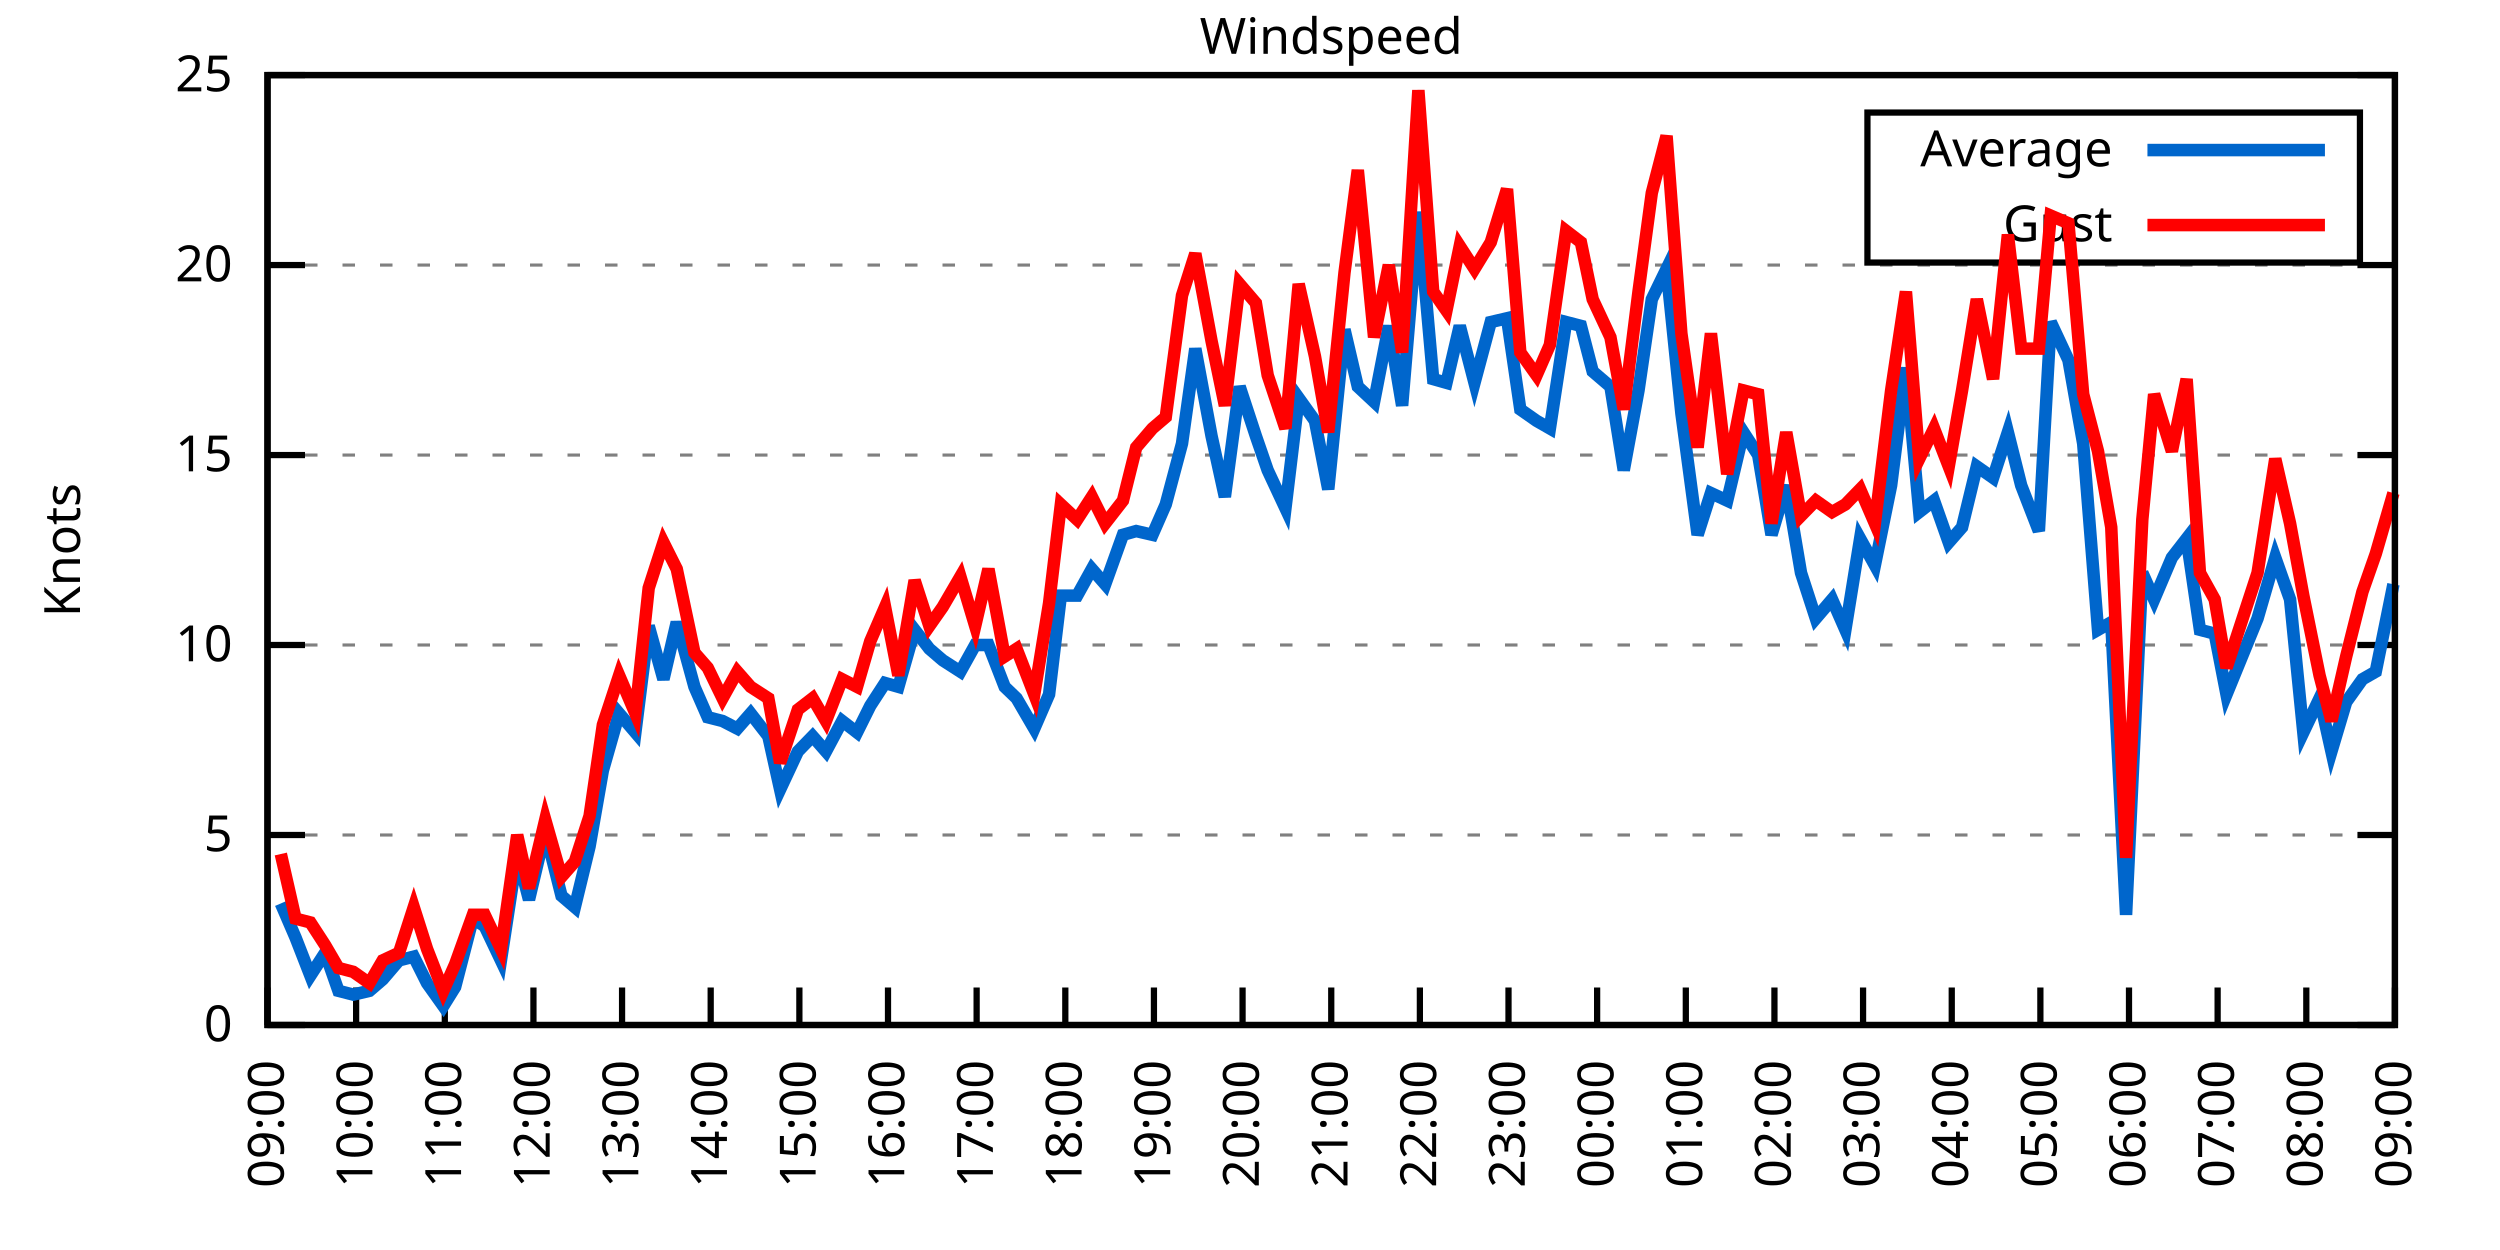
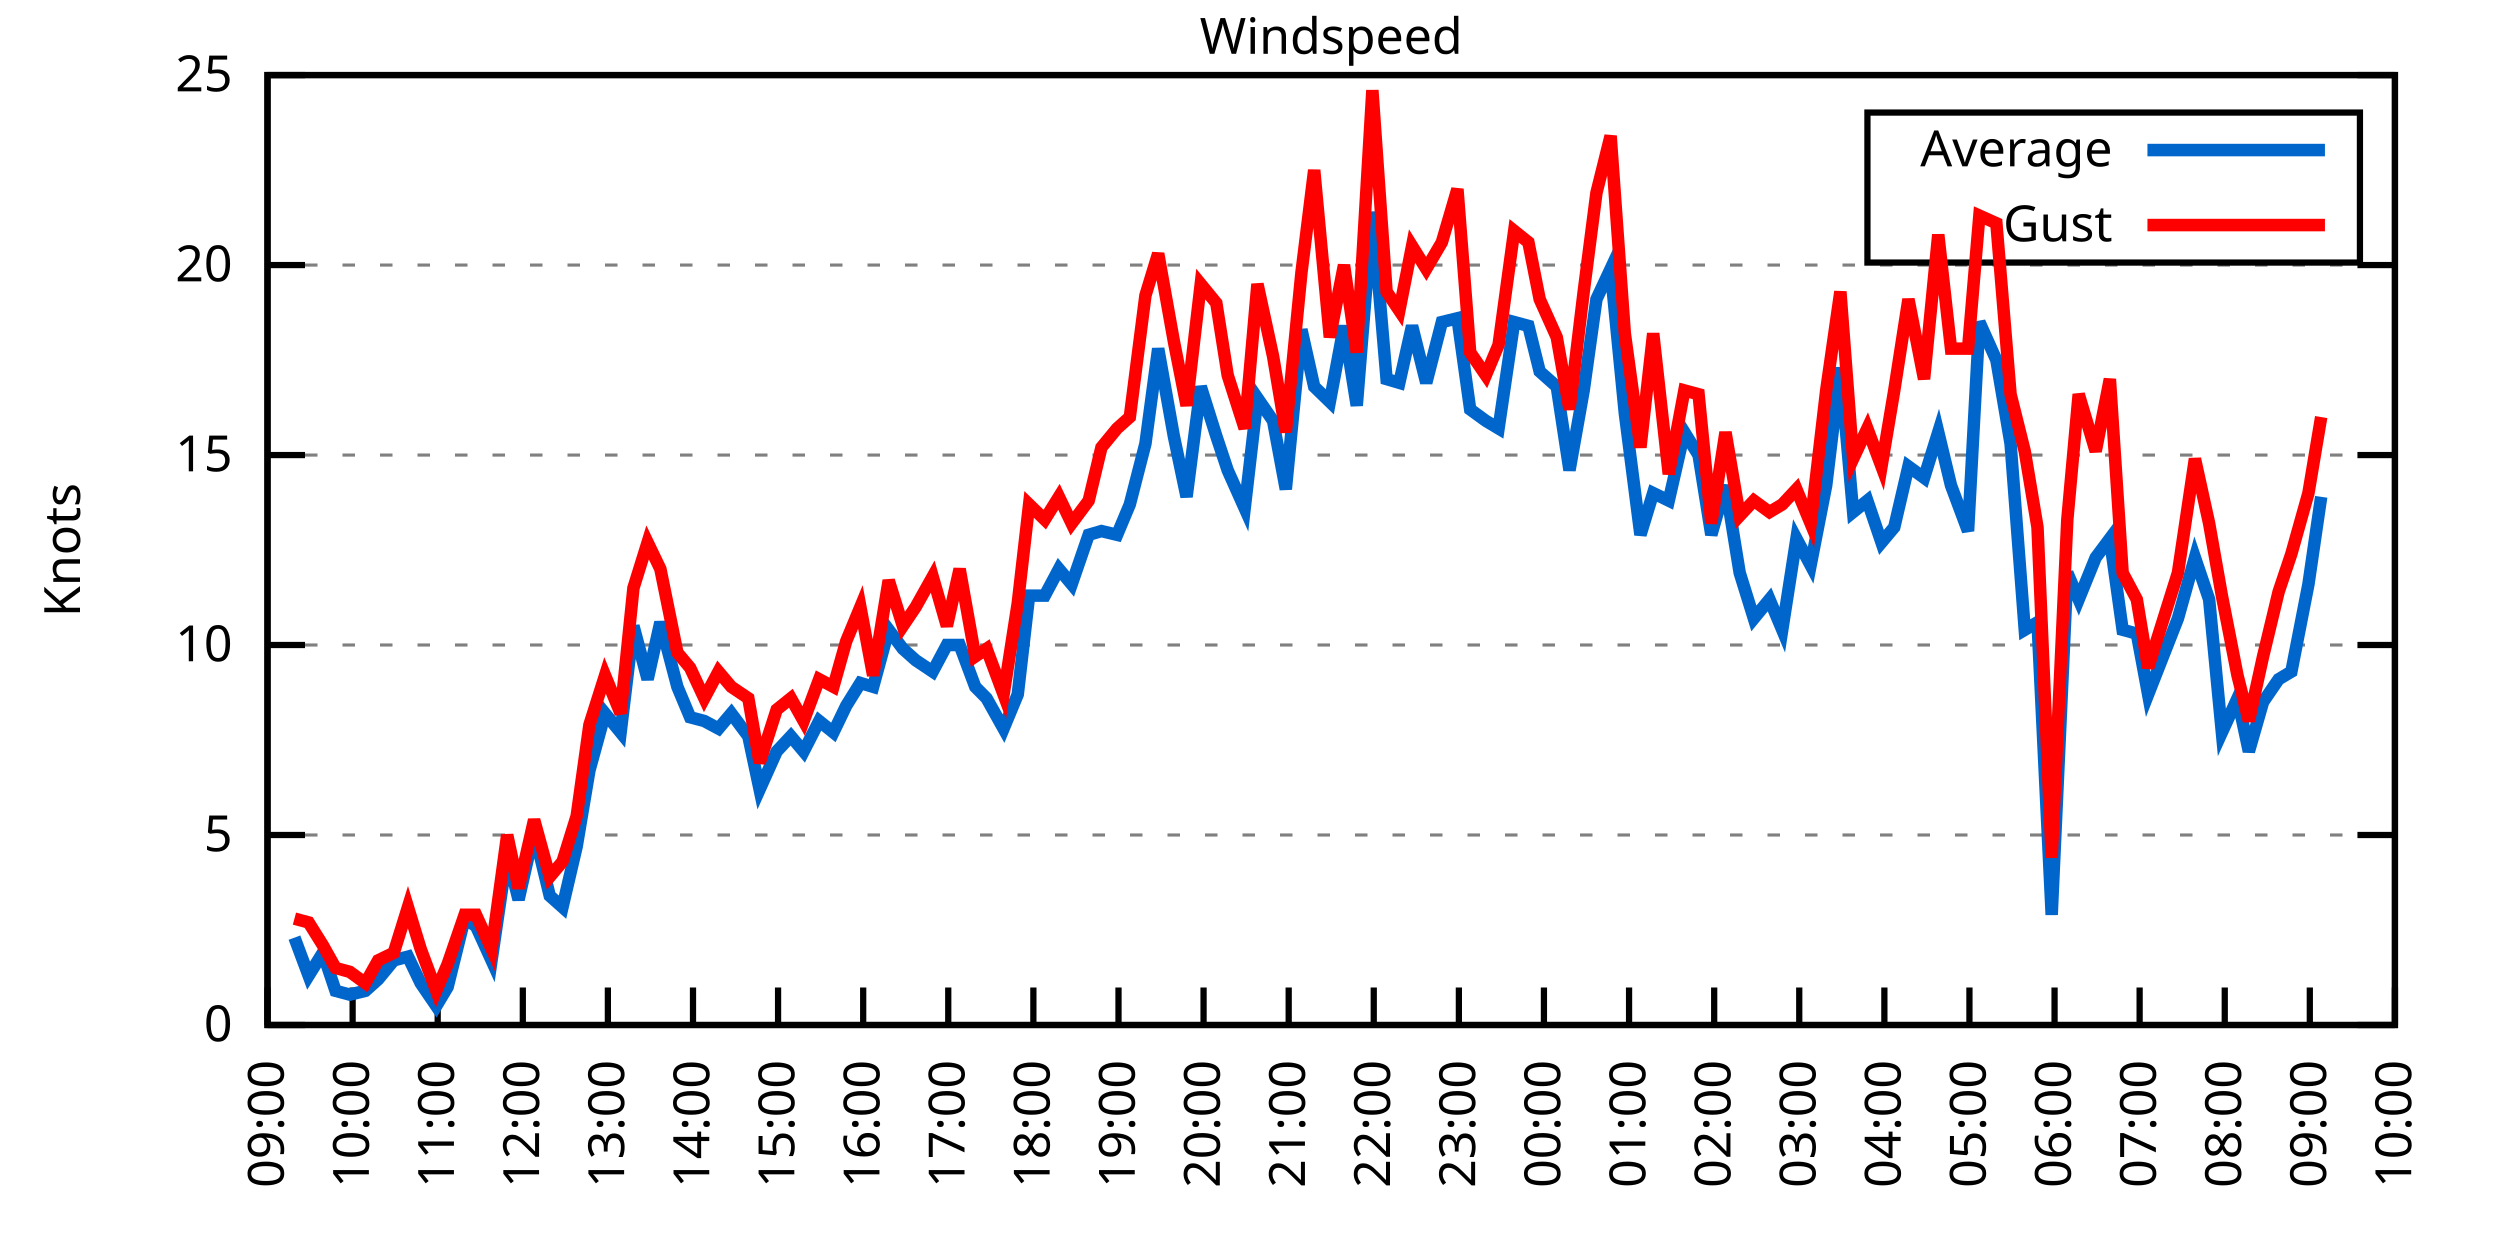
<svg xmlns="http://www.w3.org/2000/svg" xmlns:xlink="http://www.w3.org/1999/xlink" width="400" height="200" viewBox="0 0 400 200">
  <g id="gnuplot_canvas">
    <rect x="0" y="0" width="400" height="200" fill="none" />
    <defs>
      <circle id="gpDot" r="0.5" stroke-width="0.5" stroke="currentColor" />
      <path id="gpPt0" stroke-width="0.333" stroke="currentColor" d="M-1,0 h2 M0,-1 v2" />
      <path id="gpPt1" stroke-width="0.333" stroke="currentColor" d="M-1,-1 L1,1 M1,-1 L-1,1" />
      <path id="gpPt2" stroke-width="0.333" stroke="currentColor" d="M-1,0 L1,0 M0,-1 L0,1 M-1,-1 L1,1 M-1,1 L1,-1" />
      <rect id="gpPt3" stroke-width="0.333" stroke="currentColor" x="-1" y="-1" width="2" height="2" />
      <rect id="gpPt4" stroke-width="0.333" stroke="currentColor" fill="currentColor" x="-1" y="-1" width="2" height="2" />
      <circle id="gpPt5" stroke-width="0.333" stroke="currentColor" cx="0" cy="0" r="1" />
      <use xlink:href="#gpPt5" id="gpPt6" fill="currentColor" stroke="none" />
      <path id="gpPt7" stroke-width="0.333" stroke="currentColor" d="M0,-1.33 L-1.33,0.67 L1.33,0.67 z" />
      <use xlink:href="#gpPt7" id="gpPt8" fill="currentColor" stroke="none" />
      <use xlink:href="#gpPt7" id="gpPt9" stroke="currentColor" transform="rotate(180)" />
      <use xlink:href="#gpPt9" id="gpPt10" fill="currentColor" stroke="none" />
      <use xlink:href="#gpPt3" id="gpPt11" stroke="currentColor" transform="rotate(45)" />
      <use xlink:href="#gpPt11" id="gpPt12" fill="currentColor" stroke="none" />
      <path id="gpPt13" stroke-width="0.333" stroke="currentColor" d="M0,1.330 L1.265,0.411 L0.782,-1.067 L-0.782,-1.076 L-1.265,0.411 z" />
      <use xlink:href="#gpPt13" id="gpPt14" fill="currentColor" stroke="none" />
      <filter id="textbox" filterUnits="objectBoundingBox" x="0" y="0" height="1" width="1">
        <feFlood flood-color="white" flood-opacity="1" result="bgnd" />
        <feComposite in="SourceGraphic" in2="bgnd" operator="atop" />
      </filter>
      <filter id="greybox" filterUnits="objectBoundingBox" x="0" y="0" height="1" width="1">
        <feFlood flood-color="lightgrey" flood-opacity="1" result="grey" />
        <feComposite in="SourceGraphic" in2="grey" operator="atop" />
      </filter>
    </defs>
    <g fill="none" color="white" stroke="currentColor" stroke-width="1.00" stroke-linecap="butt" stroke-linejoin="miter">
</g>
    <g fill="none" color="black" stroke="currentColor" stroke-width="1.00" stroke-linecap="butt" stroke-linejoin="miter">
      <g stroke="none" shape-rendering="crispEdges">
        <polygon fill="rgb(255, 255, 255)" points="42.80,164.00 383.18,164.00 383.18,12.02 42.80,12.02 " />
      </g>
    </g>
    <g fill="none" color="black" stroke="currentColor" stroke-width="1.00" stroke-linecap="butt" stroke-linejoin="miter">
</g>
    <g fill="none" color="black" stroke="black" stroke-width="0.50" stroke-linecap="butt" stroke-linejoin="miter">
</g>
    <g fill="none" color="gray" stroke="currentColor" stroke-width="0.50" stroke-linecap="butt" stroke-linejoin="miter">
      <path stroke="gray" stroke-dasharray="2,4" class="gridline" d="M42.80,164.00 L383.19,164.00  " />
    </g>
    <g fill="none" color="gray" stroke="gray" stroke-width="1.00" stroke-linecap="butt" stroke-linejoin="miter">
</g>
    <g fill="none" color="black" stroke="currentColor" stroke-width="1.00" stroke-linecap="butt" stroke-linejoin="miter">
      <path stroke="black" d="M42.80,164.00 L48.80,164.00 M383.19,164.00 L377.19,164.00  " />
      <g transform="translate(37.20,166.60)" stroke="none" fill="black" font-family="Sans" font-size="8.00" text-anchor="end">
        <text>
          <tspan font-family="Sans"> 0</tspan>
        </text>
      </g>
    </g>
    <g fill="none" color="black" stroke="currentColor" stroke-width="1.00" stroke-linecap="butt" stroke-linejoin="miter">
</g>
    <g fill="none" color="black" stroke="black" stroke-width="0.50" stroke-linecap="butt" stroke-linejoin="miter">
</g>
    <g fill="none" color="gray" stroke="currentColor" stroke-width="0.50" stroke-linecap="butt" stroke-linejoin="miter">
      <path stroke="gray" stroke-dasharray="2,4" class="gridline" d="M42.80,133.60 L383.19,133.60  " />
    </g>
    <g fill="none" color="gray" stroke="gray" stroke-width="1.00" stroke-linecap="butt" stroke-linejoin="miter">
</g>
    <g fill="none" color="black" stroke="currentColor" stroke-width="1.00" stroke-linecap="butt" stroke-linejoin="miter">
      <path stroke="black" d="M42.80,133.60 L48.80,133.60 M383.19,133.60 L377.19,133.60  " />
      <g transform="translate(37.20,136.20)" stroke="none" fill="black" font-family="Sans" font-size="8.00" text-anchor="end">
        <text>
          <tspan font-family="Sans"> 5</tspan>
        </text>
      </g>
    </g>
    <g fill="none" color="black" stroke="currentColor" stroke-width="1.00" stroke-linecap="butt" stroke-linejoin="miter">
</g>
    <g fill="none" color="black" stroke="black" stroke-width="0.50" stroke-linecap="butt" stroke-linejoin="miter">
</g>
    <g fill="none" color="gray" stroke="currentColor" stroke-width="0.50" stroke-linecap="butt" stroke-linejoin="miter">
      <path stroke="gray" stroke-dasharray="2,4" class="gridline" d="M42.80,103.20 L383.19,103.20  " />
    </g>
    <g fill="none" color="gray" stroke="gray" stroke-width="1.00" stroke-linecap="butt" stroke-linejoin="miter">
</g>
    <g fill="none" color="black" stroke="currentColor" stroke-width="1.00" stroke-linecap="butt" stroke-linejoin="miter">
      <path stroke="black" d="M42.80,103.20 L48.80,103.20 M383.19,103.20 L377.19,103.20  " />
      <g transform="translate(37.20,105.80)" stroke="none" fill="black" font-family="Sans" font-size="8.00" text-anchor="end">
        <text>
          <tspan font-family="Sans"> 10</tspan>
        </text>
      </g>
    </g>
    <g fill="none" color="black" stroke="currentColor" stroke-width="1.00" stroke-linecap="butt" stroke-linejoin="miter">
</g>
    <g fill="none" color="black" stroke="black" stroke-width="0.50" stroke-linecap="butt" stroke-linejoin="miter">
</g>
    <g fill="none" color="gray" stroke="currentColor" stroke-width="0.50" stroke-linecap="butt" stroke-linejoin="miter">
      <path stroke="gray" stroke-dasharray="2,4" class="gridline" d="M42.80,72.81 L383.19,72.81  " />
    </g>
    <g fill="none" color="gray" stroke="gray" stroke-width="1.00" stroke-linecap="butt" stroke-linejoin="miter">
</g>
    <g fill="none" color="black" stroke="currentColor" stroke-width="1.00" stroke-linecap="butt" stroke-linejoin="miter">
      <path stroke="black" d="M42.80,72.81 L48.80,72.81 M383.19,72.81 L377.19,72.81  " />
      <g transform="translate(37.20,75.41)" stroke="none" fill="black" font-family="Sans" font-size="8.00" text-anchor="end">
        <text>
          <tspan font-family="Sans"> 15</tspan>
        </text>
      </g>
    </g>
    <g fill="none" color="black" stroke="currentColor" stroke-width="1.00" stroke-linecap="butt" stroke-linejoin="miter">
</g>
    <g fill="none" color="black" stroke="black" stroke-width="0.50" stroke-linecap="butt" stroke-linejoin="miter">
</g>
    <g fill="none" color="gray" stroke="currentColor" stroke-width="0.50" stroke-linecap="butt" stroke-linejoin="miter">
      <path stroke="gray" stroke-dasharray="2,4" class="gridline" d="M42.80,42.41 L383.19,42.41  " />
    </g>
    <g fill="none" color="gray" stroke="gray" stroke-width="1.00" stroke-linecap="butt" stroke-linejoin="miter">
</g>
    <g fill="none" color="black" stroke="currentColor" stroke-width="1.00" stroke-linecap="butt" stroke-linejoin="miter">
      <path stroke="black" d="M42.80,42.41 L48.80,42.41 M383.19,42.41 L377.19,42.41  " />
      <g transform="translate(37.20,45.01)" stroke="none" fill="black" font-family="Sans" font-size="8.00" text-anchor="end">
        <text>
          <tspan font-family="Sans"> 20</tspan>
        </text>
      </g>
    </g>
    <g fill="none" color="black" stroke="currentColor" stroke-width="1.00" stroke-linecap="butt" stroke-linejoin="miter">
</g>
    <g fill="none" color="black" stroke="black" stroke-width="0.50" stroke-linecap="butt" stroke-linejoin="miter">
</g>
    <g fill="none" color="gray" stroke="currentColor" stroke-width="0.50" stroke-linecap="butt" stroke-linejoin="miter">
      <path stroke="gray" stroke-dasharray="2,4" class="gridline" d="M42.80,12.01 L383.19,12.01  " />
    </g>
    <g fill="none" color="gray" stroke="gray" stroke-width="1.00" stroke-linecap="butt" stroke-linejoin="miter">
</g>
    <g fill="none" color="black" stroke="currentColor" stroke-width="1.00" stroke-linecap="butt" stroke-linejoin="miter">
      <path stroke="black" d="M42.80,12.01 L48.80,12.01 M383.19,12.01 L377.19,12.01  " />
      <g transform="translate(37.20,14.61)" stroke="none" fill="black" font-family="Sans" font-size="8.00" text-anchor="end">
        <text>
          <tspan font-family="Sans"> 25</tspan>
        </text>
      </g>
    </g>
    <g fill="none" color="black" stroke="currentColor" stroke-width="1.00" stroke-linecap="butt" stroke-linejoin="miter">
      <path stroke="black" d="M42.80,164.00 L42.80,158.00  " />
      <g transform="translate(45.40,169.60) rotate(270.00)" stroke="none" fill="black" font-family="Sans" font-size="8.00" text-anchor="end">
        <text>
          <tspan font-family="Sans">09:00</tspan>
        </text>
      </g>
    </g>
    <g fill="none" color="black" stroke="currentColor" stroke-width="1.00" stroke-linecap="butt" stroke-linejoin="miter">
-       <path stroke="black" d="M56.98,164.00 L56.98,158.00  " />
-       <g transform="translate(59.58,169.60) rotate(270.00)" stroke="none" fill="black" font-family="Sans" font-size="8.00" text-anchor="end">
+       <path stroke="black" d="M56.42,164.00 L56.42,158.00  " />
+       <g transform="translate(59.02,169.60) rotate(270.00)" stroke="none" fill="black" font-family="Sans" font-size="8.00" text-anchor="end">
        <text>
          <tspan font-family="Sans">10:00</tspan>
        </text>
      </g>
    </g>
    <g fill="none" color="black" stroke="currentColor" stroke-width="1.00" stroke-linecap="butt" stroke-linejoin="miter">
-       <path stroke="black" d="M71.17,164.00 L71.17,158.00  " />
-       <g transform="translate(73.77,169.60) rotate(270.00)" stroke="none" fill="black" font-family="Sans" font-size="8.00" text-anchor="end">
+       <path stroke="black" d="M70.03,164.00 L70.03,158.00  " />
+       <g transform="translate(72.63,169.60) rotate(270.00)" stroke="none" fill="black" font-family="Sans" font-size="8.00" text-anchor="end">
        <text>
          <tspan font-family="Sans">11:00</tspan>
        </text>
      </g>
    </g>
    <g fill="none" color="black" stroke="currentColor" stroke-width="1.00" stroke-linecap="butt" stroke-linejoin="miter">
-       <path stroke="black" d="M85.35,164.00 L85.35,158.00  " />
-       <g transform="translate(87.95,169.60) rotate(270.00)" stroke="none" fill="black" font-family="Sans" font-size="8.00" text-anchor="end">
+       <path stroke="black" d="M83.65,164.00 L83.65,158.00  " />
+       <g transform="translate(86.25,169.60) rotate(270.00)" stroke="none" fill="black" font-family="Sans" font-size="8.00" text-anchor="end">
        <text>
          <tspan font-family="Sans">12:00</tspan>
        </text>
      </g>
    </g>
    <g fill="none" color="black" stroke="currentColor" stroke-width="1.00" stroke-linecap="butt" stroke-linejoin="miter">
-       <path stroke="black" d="M99.53,164.00 L99.53,158.00  " />
-       <g transform="translate(102.13,169.60) rotate(270.00)" stroke="none" fill="black" font-family="Sans" font-size="8.00" text-anchor="end">
+       <path stroke="black" d="M97.26,164.00 L97.26,158.00  " />
+       <g transform="translate(99.86,169.60) rotate(270.00)" stroke="none" fill="black" font-family="Sans" font-size="8.00" text-anchor="end">
        <text>
          <tspan font-family="Sans">13:00</tspan>
        </text>
      </g>
    </g>
    <g fill="none" color="black" stroke="currentColor" stroke-width="1.00" stroke-linecap="butt" stroke-linejoin="miter">
-       <path stroke="black" d="M113.71,164.00 L113.71,158.00  " />
-       <g transform="translate(116.31,169.60) rotate(270.00)" stroke="none" fill="black" font-family="Sans" font-size="8.00" text-anchor="end">
+       <path stroke="black" d="M110.88,164.00 L110.88,158.00  " />
+       <g transform="translate(113.48,169.60) rotate(270.00)" stroke="none" fill="black" font-family="Sans" font-size="8.00" text-anchor="end">
        <text>
          <tspan font-family="Sans">14:00</tspan>
        </text>
      </g>
    </g>
    <g fill="none" color="black" stroke="currentColor" stroke-width="1.00" stroke-linecap="butt" stroke-linejoin="miter">
-       <path stroke="black" d="M127.90,164.00 L127.90,158.00  " />
-       <g transform="translate(130.50,169.60) rotate(270.00)" stroke="none" fill="black" font-family="Sans" font-size="8.00" text-anchor="end">
+       <path stroke="black" d="M124.49,164.00 L124.49,158.00  " />
+       <g transform="translate(127.09,169.60) rotate(270.00)" stroke="none" fill="black" font-family="Sans" font-size="8.00" text-anchor="end">
        <text>
          <tspan font-family="Sans">15:00</tspan>
        </text>
      </g>
    </g>
    <g fill="none" color="black" stroke="currentColor" stroke-width="1.00" stroke-linecap="butt" stroke-linejoin="miter">
-       <path stroke="black" d="M142.08,164.00 L142.08,158.00  " />
-       <g transform="translate(144.68,169.60) rotate(270.00)" stroke="none" fill="black" font-family="Sans" font-size="8.00" text-anchor="end">
+       <path stroke="black" d="M138.11,164.00 L138.11,158.00  " />
+       <g transform="translate(140.71,169.60) rotate(270.00)" stroke="none" fill="black" font-family="Sans" font-size="8.00" text-anchor="end">
        <text>
          <tspan font-family="Sans">16:00</tspan>
        </text>
      </g>
    </g>
    <g fill="none" color="black" stroke="currentColor" stroke-width="1.00" stroke-linecap="butt" stroke-linejoin="miter">
-       <path stroke="black" d="M156.26,164.00 L156.26,158.00  " />
-       <g transform="translate(158.86,169.60) rotate(270.00)" stroke="none" fill="black" font-family="Sans" font-size="8.00" text-anchor="end">
+       <path stroke="black" d="M151.72,164.00 L151.72,158.00  " />
+       <g transform="translate(154.32,169.60) rotate(270.00)" stroke="none" fill="black" font-family="Sans" font-size="8.00" text-anchor="end">
        <text>
          <tspan font-family="Sans">17:00</tspan>
        </text>
      </g>
    </g>
    <g fill="none" color="black" stroke="currentColor" stroke-width="1.00" stroke-linecap="butt" stroke-linejoin="miter">
-       <path stroke="black" d="M170.45,164.00 L170.45,158.00  " />
-       <g transform="translate(173.05,169.60) rotate(270.00)" stroke="none" fill="black" font-family="Sans" font-size="8.00" text-anchor="end">
+       <path stroke="black" d="M165.34,164.00 L165.34,158.00  " />
+       <g transform="translate(167.94,169.60) rotate(270.00)" stroke="none" fill="black" font-family="Sans" font-size="8.00" text-anchor="end">
        <text>
          <tspan font-family="Sans">18:00</tspan>
        </text>
      </g>
    </g>
    <g fill="none" color="black" stroke="currentColor" stroke-width="1.00" stroke-linecap="butt" stroke-linejoin="miter">
-       <path stroke="black" d="M184.63,164.00 L184.63,158.00  " />
-       <g transform="translate(187.23,169.60) rotate(270.00)" stroke="none" fill="black" font-family="Sans" font-size="8.00" text-anchor="end">
+       <path stroke="black" d="M178.96,164.00 L178.96,158.00  " />
+       <g transform="translate(181.56,169.60) rotate(270.00)" stroke="none" fill="black" font-family="Sans" font-size="8.00" text-anchor="end">
        <text>
          <tspan font-family="Sans">19:00</tspan>
        </text>
      </g>
    </g>
    <g fill="none" color="black" stroke="currentColor" stroke-width="1.00" stroke-linecap="butt" stroke-linejoin="miter">
-       <path stroke="black" d="M198.81,164.00 L198.81,158.00  " />
-       <g transform="translate(201.41,169.60) rotate(270.00)" stroke="none" fill="black" font-family="Sans" font-size="8.00" text-anchor="end">
+       <path stroke="black" d="M192.57,164.00 L192.57,158.00  " />
+       <g transform="translate(195.17,169.60) rotate(270.00)" stroke="none" fill="black" font-family="Sans" font-size="8.00" text-anchor="end">
        <text>
          <tspan font-family="Sans">20:00</tspan>
        </text>
      </g>
    </g>
    <g fill="none" color="black" stroke="currentColor" stroke-width="1.00" stroke-linecap="butt" stroke-linejoin="miter">
-       <path stroke="black" d="M213.00,164.00 L213.00,158.00  " />
-       <g transform="translate(215.60,169.60) rotate(270.00)" stroke="none" fill="black" font-family="Sans" font-size="8.00" text-anchor="end">
+       <path stroke="black" d="M206.19,164.00 L206.19,158.00  " />
+       <g transform="translate(208.79,169.60) rotate(270.00)" stroke="none" fill="black" font-family="Sans" font-size="8.00" text-anchor="end">
        <text>
          <tspan font-family="Sans">21:00</tspan>
        </text>
      </g>
    </g>
    <g fill="none" color="black" stroke="currentColor" stroke-width="1.00" stroke-linecap="butt" stroke-linejoin="miter">
-       <path stroke="black" d="M227.18,164.00 L227.18,158.00  " />
-       <g transform="translate(229.78,169.60) rotate(270.00)" stroke="none" fill="black" font-family="Sans" font-size="8.00" text-anchor="end">
+       <path stroke="black" d="M219.80,164.00 L219.80,158.00  " />
+       <g transform="translate(222.40,169.60) rotate(270.00)" stroke="none" fill="black" font-family="Sans" font-size="8.00" text-anchor="end">
        <text>
          <tspan font-family="Sans">22:00</tspan>
        </text>
      </g>
    </g>
    <g fill="none" color="black" stroke="currentColor" stroke-width="1.00" stroke-linecap="butt" stroke-linejoin="miter">
-       <path stroke="black" d="M241.36,164.00 L241.36,158.00  " />
-       <g transform="translate(243.96,169.60) rotate(270.00)" stroke="none" fill="black" font-family="Sans" font-size="8.00" text-anchor="end">
+       <path stroke="black" d="M233.42,164.00 L233.42,158.00  " />
+       <g transform="translate(236.02,169.60) rotate(270.00)" stroke="none" fill="black" font-family="Sans" font-size="8.00" text-anchor="end">
        <text>
          <tspan font-family="Sans">23:00</tspan>
        </text>
      </g>
    </g>
    <g fill="none" color="black" stroke="currentColor" stroke-width="1.00" stroke-linecap="butt" stroke-linejoin="miter">
-       <path stroke="black" d="M255.54,164.00 L255.54,158.00  " />
-       <g transform="translate(258.14,169.60) rotate(270.00)" stroke="none" fill="black" font-family="Sans" font-size="8.00" text-anchor="end">
+       <path stroke="black" d="M247.03,164.00 L247.03,158.00  " />
+       <g transform="translate(249.63,169.60) rotate(270.00)" stroke="none" fill="black" font-family="Sans" font-size="8.00" text-anchor="end">
        <text>
          <tspan font-family="Sans">00:00</tspan>
        </text>
      </g>
    </g>
    <g fill="none" color="black" stroke="currentColor" stroke-width="1.00" stroke-linecap="butt" stroke-linejoin="miter">
-       <path stroke="black" d="M269.73,164.00 L269.73,158.00  " />
-       <g transform="translate(272.33,169.60) rotate(270.00)" stroke="none" fill="black" font-family="Sans" font-size="8.00" text-anchor="end">
+       <path stroke="black" d="M260.65,164.00 L260.65,158.00  " />
+       <g transform="translate(263.25,169.60) rotate(270.00)" stroke="none" fill="black" font-family="Sans" font-size="8.00" text-anchor="end">
        <text>
          <tspan font-family="Sans">01:00</tspan>
        </text>
      </g>
    </g>
    <g fill="none" color="black" stroke="currentColor" stroke-width="1.00" stroke-linecap="butt" stroke-linejoin="miter">
-       <path stroke="black" d="M283.91,164.00 L283.91,158.00  " />
-       <g transform="translate(286.51,169.60) rotate(270.00)" stroke="none" fill="black" font-family="Sans" font-size="8.00" text-anchor="end">
+       <path stroke="black" d="M274.27,164.00 L274.27,158.00  " />
+       <g transform="translate(276.87,169.60) rotate(270.00)" stroke="none" fill="black" font-family="Sans" font-size="8.00" text-anchor="end">
        <text>
          <tspan font-family="Sans">02:00</tspan>
        </text>
      </g>
    </g>
    <g fill="none" color="black" stroke="currentColor" stroke-width="1.00" stroke-linecap="butt" stroke-linejoin="miter">
-       <path stroke="black" d="M298.09,164.00 L298.09,158.00  " />
-       <g transform="translate(300.69,169.60) rotate(270.00)" stroke="none" fill="black" font-family="Sans" font-size="8.00" text-anchor="end">
+       <path stroke="black" d="M287.88,164.00 L287.88,158.00  " />
+       <g transform="translate(290.48,169.60) rotate(270.00)" stroke="none" fill="black" font-family="Sans" font-size="8.00" text-anchor="end">
        <text>
          <tspan font-family="Sans">03:00</tspan>
        </text>
      </g>
    </g>
    <g fill="none" color="black" stroke="currentColor" stroke-width="1.00" stroke-linecap="butt" stroke-linejoin="miter">
-       <path stroke="black" d="M312.28,164.00 L312.28,158.00  " />
-       <g transform="translate(314.88,169.60) rotate(270.00)" stroke="none" fill="black" font-family="Sans" font-size="8.00" text-anchor="end">
+       <path stroke="black" d="M301.50,164.00 L301.50,158.00  " />
+       <g transform="translate(304.10,169.60) rotate(270.00)" stroke="none" fill="black" font-family="Sans" font-size="8.00" text-anchor="end">
        <text>
          <tspan font-family="Sans">04:00</tspan>
        </text>
      </g>
    </g>
    <g fill="none" color="black" stroke="currentColor" stroke-width="1.00" stroke-linecap="butt" stroke-linejoin="miter">
-       <path stroke="black" d="M326.46,164.00 L326.46,158.00  " />
-       <g transform="translate(329.06,169.60) rotate(270.00)" stroke="none" fill="black" font-family="Sans" font-size="8.00" text-anchor="end">
+       <path stroke="black" d="M315.11,164.00 L315.11,158.00  " />
+       <g transform="translate(317.71,169.60) rotate(270.00)" stroke="none" fill="black" font-family="Sans" font-size="8.00" text-anchor="end">
        <text>
          <tspan font-family="Sans">05:00</tspan>
        </text>
      </g>
    </g>
    <g fill="none" color="black" stroke="currentColor" stroke-width="1.00" stroke-linecap="butt" stroke-linejoin="miter">
-       <path stroke="black" d="M340.64,164.00 L340.64,158.00  " />
-       <g transform="translate(343.24,169.60) rotate(270.00)" stroke="none" fill="black" font-family="Sans" font-size="8.00" text-anchor="end">
+       <path stroke="black" d="M328.73,164.00 L328.73,158.00  " />
+       <g transform="translate(331.33,169.60) rotate(270.00)" stroke="none" fill="black" font-family="Sans" font-size="8.00" text-anchor="end">
        <text>
          <tspan font-family="Sans">06:00</tspan>
        </text>
      </g>
    </g>
    <g fill="none" color="black" stroke="currentColor" stroke-width="1.00" stroke-linecap="butt" stroke-linejoin="miter">
-       <path stroke="black" d="M354.82,164.00 L354.82,158.00  " />
-       <g transform="translate(357.42,169.60) rotate(270.00)" stroke="none" fill="black" font-family="Sans" font-size="8.00" text-anchor="end">
+       <path stroke="black" d="M342.34,164.00 L342.34,158.00  " />
+       <g transform="translate(344.94,169.60) rotate(270.00)" stroke="none" fill="black" font-family="Sans" font-size="8.00" text-anchor="end">
        <text>
          <tspan font-family="Sans">07:00</tspan>
        </text>
      </g>
    </g>
    <g fill="none" color="black" stroke="currentColor" stroke-width="1.00" stroke-linecap="butt" stroke-linejoin="miter">
-       <path stroke="black" d="M369.01,164.00 L369.01,158.00  " />
-       <g transform="translate(371.61,169.60) rotate(270.00)" stroke="none" fill="black" font-family="Sans" font-size="8.00" text-anchor="end">
+       <path stroke="black" d="M355.96,164.00 L355.96,158.00  " />
+       <g transform="translate(358.56,169.60) rotate(270.00)" stroke="none" fill="black" font-family="Sans" font-size="8.00" text-anchor="end">
        <text>
          <tspan font-family="Sans">08:00</tspan>
+         </text>
+       </g>
+     </g>
+     <g fill="none" color="black" stroke="currentColor" stroke-width="1.00" stroke-linecap="butt" stroke-linejoin="miter">
+       <path stroke="black" d="M369.57,164.00 L369.57,158.00  " />
+       <g transform="translate(372.17,169.60) rotate(270.00)" stroke="none" fill="black" font-family="Sans" font-size="8.00" text-anchor="end">
+         <text>
+           <tspan font-family="Sans">09:00</tspan>
        </text>
      </g>
    </g>
    <g fill="none" color="black" stroke="currentColor" stroke-width="1.00" stroke-linecap="butt" stroke-linejoin="miter">
      <path stroke="black" d="M383.19,164.00 L383.19,158.00  " />
      <g transform="translate(385.79,169.60) rotate(270.00)" stroke="none" fill="black" font-family="Sans" font-size="8.00" text-anchor="end">
        <text>
-           <tspan font-family="Sans">09:00</tspan>
+           <tspan font-family="Sans">10:00</tspan>
        </text>
      </g>
    </g>
    <g fill="none" color="black" stroke="currentColor" stroke-width="1.00" stroke-linecap="butt" stroke-linejoin="miter">
</g>
    <g fill="none" color="black" stroke="currentColor" stroke-width="1.00" stroke-linecap="butt" stroke-linejoin="miter">
      <path stroke="black" d="M42.80,12.01 L42.80,164.00 L383.19,164.00 L383.19,12.01 L42.80,12.01 Z  " />
    </g>
    <g fill="none" color="black" stroke="currentColor" stroke-width="1.00" stroke-linecap="butt" stroke-linejoin="miter">
</g>
    <g fill="none" color="black" stroke="currentColor" stroke-width="1.00" stroke-linecap="butt" stroke-linejoin="miter">
      <path stroke="black" d="M298.79,42.01 L298.79,18.01 L377.59,18.01 L377.59,42.01 L298.79,42.01 Z  " />
    </g>
    <g id="Windspeed_plot_1">
      <g fill="none" color="white" stroke="black" stroke-width="2.00" stroke-linecap="butt" stroke-linejoin="miter">
</g>
      <g fill="none" color="black" stroke="currentColor" stroke-width="2.00" stroke-linecap="butt" stroke-linejoin="miter">
        <g transform="translate(337.99,26.61)" stroke="none" fill="black" font-family="Sans" font-size="8.00" text-anchor="end">
          <text>
            <tspan font-family="Sans">Average</tspan>
          </text>
        </g>
      </g>
      <g fill="none" color="black" stroke="currentColor" stroke-width="2.00" stroke-linecap="butt" stroke-linejoin="miter">
-         <path stroke="rgb(  0, 102, 204)" d="M343.59,24.01 L371.99,24.01 M44.93,144.55 L47.29,150.02 L49.66,156.10 L52.02,152.45 L54.15,158.53 L56.51,159.14   L59.11,158.53 L61.24,156.70 L63.84,153.66 L66.20,153.06 L68.33,157.31 L70.93,160.96 L72.82,157.92 L75.66,146.98   L77.55,148.19 L80.15,153.66 L82.75,136.64 L84.64,143.94 L87.24,132.99 L89.84,143.33 L91.97,145.15 L94.33,135.43   L96.46,123.27 L99.06,114.15 L101.66,117.19 L103.79,100.16 L106.15,108.68 L108.28,99.56 L111.11,109.89 L113.24,114.76   L115.61,115.36 L117.97,116.58 L120.10,114.15 L122.93,117.80 L124.82,126.31 L127.66,120.23 L130.02,117.80 L132.15,120.23   L134.75,115.36 L137.12,117.19 L139.24,112.93 L141.61,109.28 L143.74,109.89 L146.34,100.77 L148.70,103.81 L150.83,105.64   L153.66,107.46 L156.03,103.20 L158.15,103.20 L160.75,109.89 L162.65,111.72 L165.48,116.58 L167.85,111.11 L169.74,95.30   L172.34,95.30 L174.70,91.04 L176.83,93.48 L179.67,85.57 L181.79,84.97 L184.39,85.57 L186.52,80.71 L189.12,70.98   L191.25,55.78 L193.85,69.77 L195.98,79.49 L198.34,61.86 L200.94,69.77 L202.83,75.24 L205.67,81.32 L207.79,63.69   L210.39,67.33 L212.52,78.28 L215.12,52.74 L217.25,61.86 L219.85,64.29 L222.21,52.14 L224.34,64.90 L226.94,33.90   L229.31,60.65 L231.43,61.25 L233.56,52.14 L235.92,61.25 L238.52,51.53 L241.12,50.92 L243.25,65.51 L245.85,67.33   L247.98,68.55 L250.58,51.53 L252.94,52.14 L254.83,59.43 L257.67,61.86 L259.80,75.24 L262.16,62.47 L264.29,47.88   L266.65,43.02 L269.02,66.12 L271.62,85.57 L273.75,78.89 L276.35,80.10 L278.95,69.16 L281.31,72.81 L283.44,85.57   L285.80,77.67 L288.16,91.65 L290.53,98.95 L293.13,95.91 L295.26,100.77 L297.62,86.18 L299.98,90.44 L302.58,77.67   L304.95,58.82 L307.08,81.93 L309.44,80.10 L311.80,86.79 L313.93,84.36 L316.29,74.63 L318.89,76.45 L321.26,69.16   L323.39,77.67 L326.22,84.97 L328.11,51.53 L330.95,57.61 L333.31,70.98 L335.68,100.77 L337.80,99.56 L340.17,146.37   L342.77,91.65 L344.66,95.91 L347.50,89.22 L349.86,86.18 L351.99,100.77 L354.35,101.38 L356.24,111.11 L361.21,98.95   L364.04,89.22 L366.41,95.91 L368.53,117.19 L371.13,111.72 L373.03,120.23 L375.39,112.32 L377.99,108.68 L380.12,107.46   L382.95,93.48  " />
+         <path stroke="rgb(  0, 102, 204)" d="M343.59,24.01 L371.99,24.01 M47.11,150.02 L49.38,156.10 L51.65,152.45 L53.69,158.53 L55.96,159.14 L58.46,158.53   L60.50,156.70 L63.00,153.66 L65.27,153.06 L67.31,157.31 L69.80,160.96 L71.62,157.92 L74.34,146.98 L76.16,148.19   L78.65,153.66 L81.15,136.64 L82.97,143.94 L85.46,132.99 L87.96,143.33 L90.00,145.15 L92.27,135.43 L94.31,123.27   L96.81,114.15 L99.30,117.19 L101.35,100.16 L103.62,108.68 L105.66,99.56 L108.38,109.89 L110.42,114.76 L112.69,115.36   L114.96,116.58 L117.01,114.15 L119.73,117.80 L121.54,126.31 L124.27,120.23 L126.54,117.80 L128.58,120.23 L131.07,115.36   L133.34,117.19 L135.39,112.93 L137.66,109.28 L139.70,109.89 L142.19,100.77 L144.46,103.81 L146.51,105.64 L149.23,107.46   L151.50,103.20 L153.54,103.20 L156.04,109.89 L157.85,111.72 L160.57,116.58 L162.84,111.11 L164.66,95.30 L167.16,95.30   L169.43,91.04 L171.47,93.48 L174.19,85.57 L176.23,84.97 L178.73,85.57 L180.77,80.71 L183.27,70.98 L185.31,55.78   L187.81,69.77 L189.85,79.49 L192.12,61.86 L194.61,69.77 L196.43,75.24 L199.15,81.32 L201.19,63.69 L203.69,67.33   L205.73,78.28 L208.23,52.74 L210.27,61.86 L212.77,64.29 L215.04,52.14 L217.08,64.90 L219.58,33.90 L221.85,60.65   L223.89,61.25 L225.93,52.14 L228.20,61.25 L230.70,51.53 L233.19,50.92 L235.23,65.51 L237.73,67.33 L239.77,68.55   L242.27,51.53 L244.54,52.14 L246.35,59.43 L249.08,61.86 L251.12,75.24 L253.39,62.47 L255.43,47.88 L257.70,43.02   L259.97,66.12 L262.47,85.57 L264.51,78.89 L267.00,80.10 L269.50,69.16 L271.77,72.81 L273.81,85.57 L276.08,77.67   L278.35,91.65 L280.62,98.95 L283.12,95.91 L285.16,100.77 L287.43,86.18 L289.70,90.44 L292.19,77.67 L294.46,58.82   L296.50,81.93 L298.77,80.10 L301.04,86.79 L303.08,84.36 L305.35,74.63 L307.85,76.45 L310.12,69.16 L312.16,77.67   L314.89,84.97 L316.70,51.53 L319.42,57.61 L321.69,70.98 L323.96,100.77 L326.00,99.56 L328.27,146.37 L330.77,91.65   L332.59,95.91 L335.31,89.22 L337.58,86.18 L339.62,100.77 L341.89,101.38 L343.70,111.11 L348.47,98.95 L351.19,89.22   L353.46,95.91 L355.50,117.19 L358.00,111.72 L359.82,120.23 L362.09,112.32 L364.58,108.68 L366.62,107.46 L369.35,93.48   L371.39,79.49  " />
      </g>
    </g>
    <g id="Windspeed_plot_2">
      <g fill="none" color="black" stroke="currentColor" stroke-width="2.00" stroke-linecap="butt" stroke-linejoin="miter">
        <g transform="translate(337.99,38.61)" stroke="none" fill="black" font-family="Sans" font-size="8.00" text-anchor="end">
          <text>
            <tspan font-family="Sans">Gust</tspan>
          </text>
        </g>
      </g>
      <g fill="none" color="black" stroke="currentColor" stroke-width="2.00" stroke-linecap="butt" stroke-linejoin="miter">
-         <path stroke="rgb(255,   0,   0)" d="M343.59,36.01 L371.99,36.01 M44.93,136.64 L47.29,146.98 L49.66,147.59 L52.02,151.23 L54.15,154.88 L56.51,155.49   L59.11,157.31 L61.24,153.66 L63.84,152.45 L66.20,145.15 L68.33,151.84 L70.93,158.53 L72.82,154.27 L75.66,146.37   L77.55,146.37 L80.15,151.84 L82.75,133.60 L84.64,142.11 L87.24,131.17 L89.84,140.29 L91.97,137.86 L94.33,130.56   L96.46,115.97 L99.06,108.07 L101.66,114.15 L103.79,94.08 L106.15,86.79 L108.28,91.04 L111.11,104.42 L113.24,106.85   L115.61,111.72 L117.97,107.46 L120.10,109.89 L122.93,111.72 L124.82,122.05 L127.66,113.54 L130.02,111.72 L132.15,115.36   L134.75,108.68 L137.12,109.89 L139.24,102.60 L141.61,97.12 L143.74,108.07 L146.34,92.87 L148.70,100.16 L150.83,97.12   L153.66,92.26 L156.03,100.16 L158.15,91.04 L160.75,105.03 L162.65,103.81 L165.48,111.11 L167.85,96.52 L169.74,80.71   L172.34,83.14 L174.70,79.49 L176.83,83.75 L179.67,80.10 L181.79,71.59 L184.39,68.55 L186.52,66.73 L189.12,47.27   L191.25,40.58 L193.85,54.57 L195.98,64.90 L198.34,45.45 L200.94,48.49 L202.83,60.04 L205.67,68.55 L207.79,45.45   L210.39,57.00 L212.52,69.16 L215.12,43.62 L217.25,27.21 L219.85,53.96 L222.21,42.41 L224.34,56.39 L226.94,14.44   L229.31,46.66 L231.43,49.70 L233.56,39.37 L235.92,43.02 L238.52,38.76 L241.12,30.25 L243.25,56.39 L245.85,60.04   L247.98,55.18 L250.58,36.94 L252.94,38.76 L254.83,47.88 L257.67,53.96 L259.80,65.51 L262.16,46.66 L264.29,30.86   L266.65,21.74 L269.02,53.35 L271.62,71.59 L273.75,53.35 L276.35,75.85 L278.95,62.47 L281.31,63.08 L283.44,83.75   L285.80,69.16 L288.16,82.53 L290.53,80.10 L293.13,81.93 L295.26,80.71 L297.62,78.28 L299.98,83.75 L302.58,62.47   L304.95,46.66 L307.08,73.41 L309.44,68.55 L311.80,74.63 L313.93,62.47 L316.29,47.88 L318.89,60.65 L321.26,37.54   L323.39,55.78 L326.22,55.78 L328.11,34.50 L330.95,35.72 L333.31,63.08 L335.68,72.20 L337.80,84.36 L340.17,137.25   L342.77,83.14 L344.66,63.08 L347.50,72.20 L349.86,60.65 L351.99,91.65 L354.35,95.91 L356.24,106.85 L361.21,91.65   L364.04,73.41 L366.41,83.75 L368.53,95.30 L371.13,108.07 L373.03,115.36 L375.39,105.03 L377.99,94.69 L380.12,88.61   L382.95,78.89  " />
+         <path stroke="rgb(255,   0,   0)" d="M343.59,36.01 L371.99,36.01 M47.11,146.98 L49.38,147.59 L51.65,151.23 L53.69,154.88 L55.96,155.49 L58.46,157.31   L60.50,153.66 L63.00,152.45 L65.27,145.15 L67.31,151.84 L69.80,158.53 L71.62,154.27 L74.34,146.37 L76.16,146.37   L78.65,151.84 L81.15,133.60 L82.97,142.11 L85.46,131.17 L87.96,140.29 L90.00,137.86 L92.27,130.56 L94.31,115.97   L96.81,108.07 L99.30,114.15 L101.35,94.08 L103.62,86.79 L105.66,91.04 L108.38,104.42 L110.42,106.85 L112.69,111.72   L114.96,107.46 L117.01,109.89 L119.73,111.72 L121.54,122.05 L124.27,113.54 L126.54,111.72 L128.58,115.36 L131.07,108.68   L133.34,109.89 L135.39,102.60 L137.66,97.12 L139.70,108.07 L142.19,92.87 L144.46,100.16 L146.51,97.12 L149.23,92.26   L151.50,100.16 L153.54,91.04 L156.04,105.03 L157.85,103.81 L160.57,111.11 L162.84,96.52 L164.66,80.71 L167.16,83.14   L169.43,79.49 L171.47,83.75 L174.19,80.10 L176.23,71.59 L178.73,68.55 L180.77,66.73 L183.27,47.27 L185.31,40.58   L187.81,54.57 L189.85,64.90 L192.12,45.45 L194.61,48.49 L196.43,60.04 L199.15,68.55 L201.19,45.45 L203.69,57.00   L205.73,69.16 L208.23,43.62 L210.27,27.21 L212.77,53.96 L215.04,42.41 L217.08,56.39 L219.58,14.44 L221.85,46.66   L223.89,49.70 L225.93,39.37 L228.20,43.02 L230.70,38.76 L233.19,30.25 L235.23,56.39 L237.73,60.04 L239.77,55.18   L242.27,36.94 L244.54,38.76 L246.35,47.88 L249.08,53.96 L251.12,65.51 L253.39,46.66 L255.43,30.86 L257.70,21.74   L259.97,53.35 L262.47,71.59 L264.51,53.35 L267.00,75.85 L269.50,62.47 L271.77,63.08 L273.81,83.75 L276.08,69.16   L278.35,82.53 L280.62,80.10 L283.12,81.93 L285.16,80.71 L287.43,78.28 L289.70,83.75 L292.19,62.47 L294.46,46.66   L296.50,73.41 L298.77,68.55 L301.04,74.63 L303.08,62.47 L305.35,47.88 L307.85,60.65 L310.12,37.54 L312.16,55.78   L314.89,55.78 L316.70,34.50 L319.42,35.72 L321.69,63.08 L323.96,72.20 L326.00,84.36 L328.27,137.25 L330.77,83.14   L332.59,63.08 L335.31,72.20 L337.58,60.65 L339.62,91.65 L341.89,95.91 L343.70,106.85 L348.47,91.65 L351.19,73.41   L353.46,83.75 L355.50,95.30 L358.00,108.07 L359.82,115.36 L362.09,105.03 L364.58,94.69 L366.62,88.61 L369.35,78.89   L371.39,66.73  " />
      </g>
    </g>
    <g fill="none" color="black" stroke="currentColor" stroke-width="2.00" stroke-linecap="butt" stroke-linejoin="miter">
</g>
    <g fill="none" color="black" stroke="black" stroke-width="1.00" stroke-linecap="butt" stroke-linejoin="miter">
</g>
    <g fill="none" color="black" stroke="currentColor" stroke-width="1.00" stroke-linecap="butt" stroke-linejoin="miter">
      <path stroke="black" d="M42.80,12.01 L42.80,164.00 L383.19,164.00 L383.19,12.01 L42.80,12.01 Z  " />
      <g transform="translate(12.80,88.01) rotate(270.00)" stroke="none" fill="black" font-family="Sans" font-size="8.00" text-anchor="middle">
        <text>
          <tspan font-family="Sans">Knots</tspan>
        </text>
      </g>
    </g>
    <g fill="none" color="black" stroke="currentColor" stroke-width="1.00" stroke-linecap="butt" stroke-linejoin="miter">
</g>
    <g fill="none" color="black" stroke="currentColor" stroke-width="1.00" stroke-linecap="butt" stroke-linejoin="miter">
      <g transform="translate(212.99,8.61)" stroke="none" fill="black" font-family="Sans" font-size="8.00" text-anchor="middle">
        <text>
          <tspan font-family="Sans">Windspeed</tspan>
        </text>
      </g>
    </g>
    <g fill="none" color="black" stroke="currentColor" stroke-width="1.00" stroke-linecap="butt" stroke-linejoin="miter">
</g>
  </g>
</svg>
